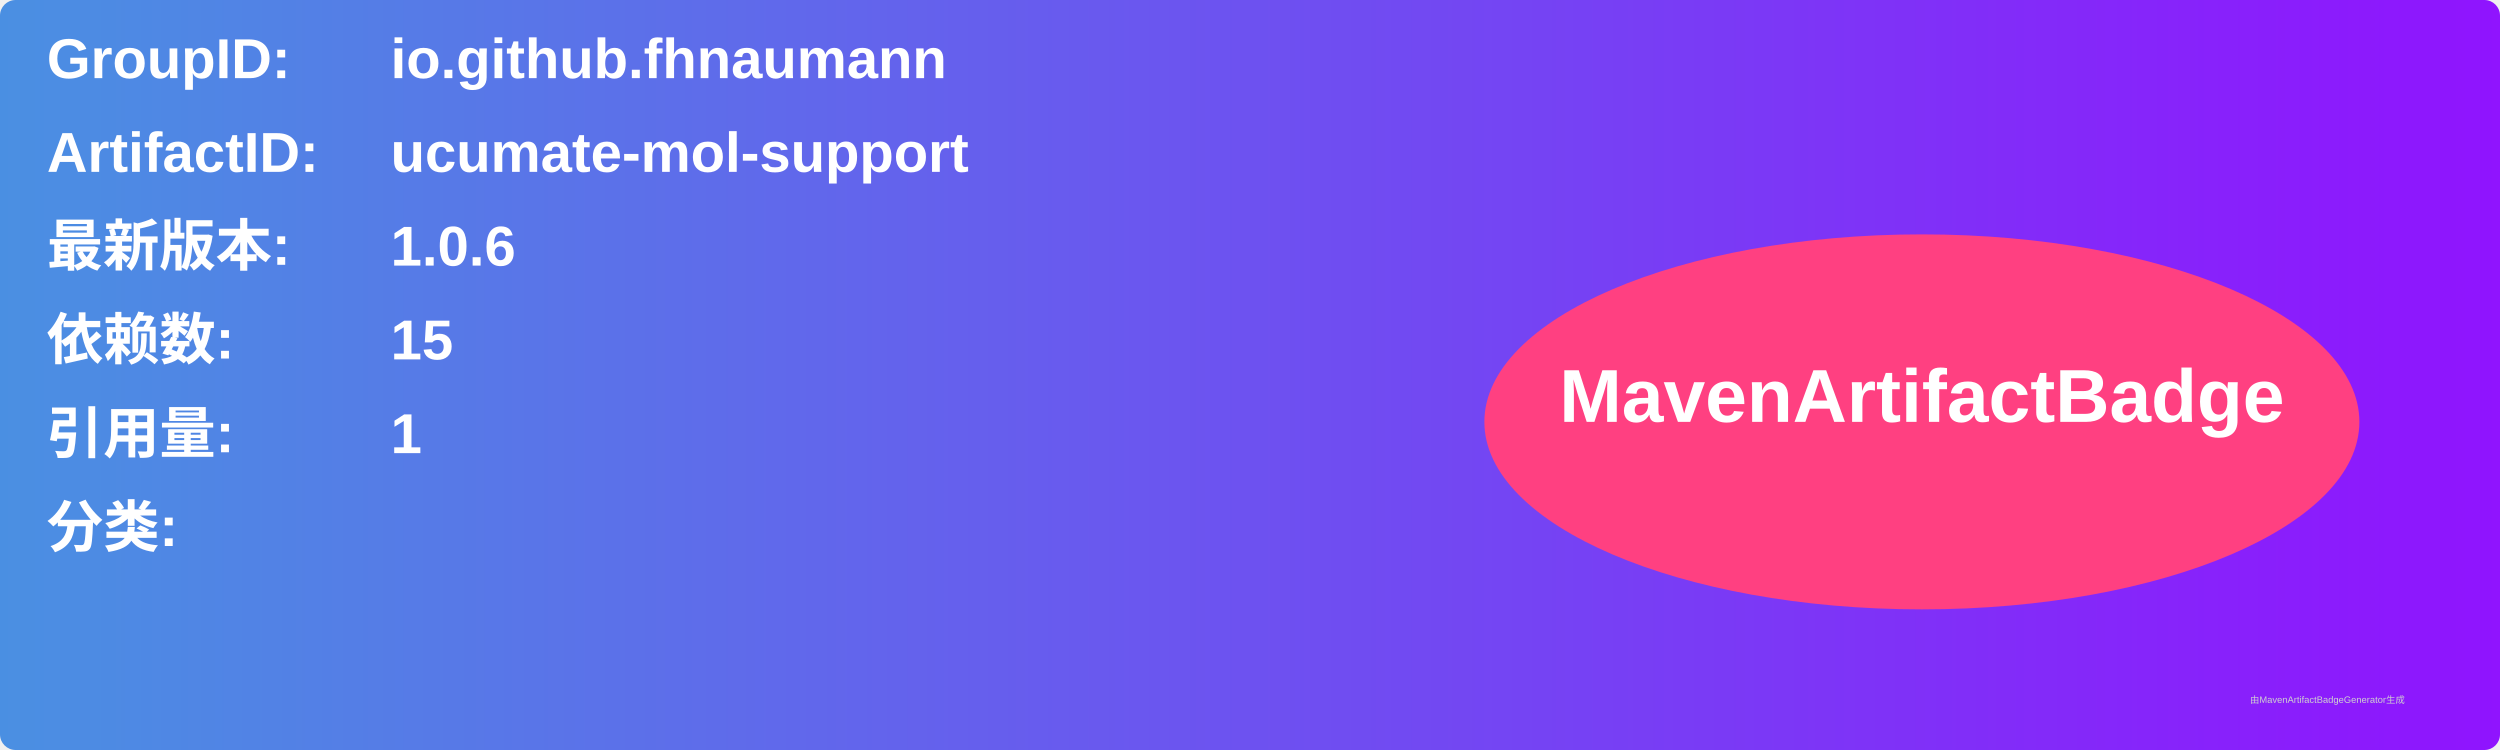
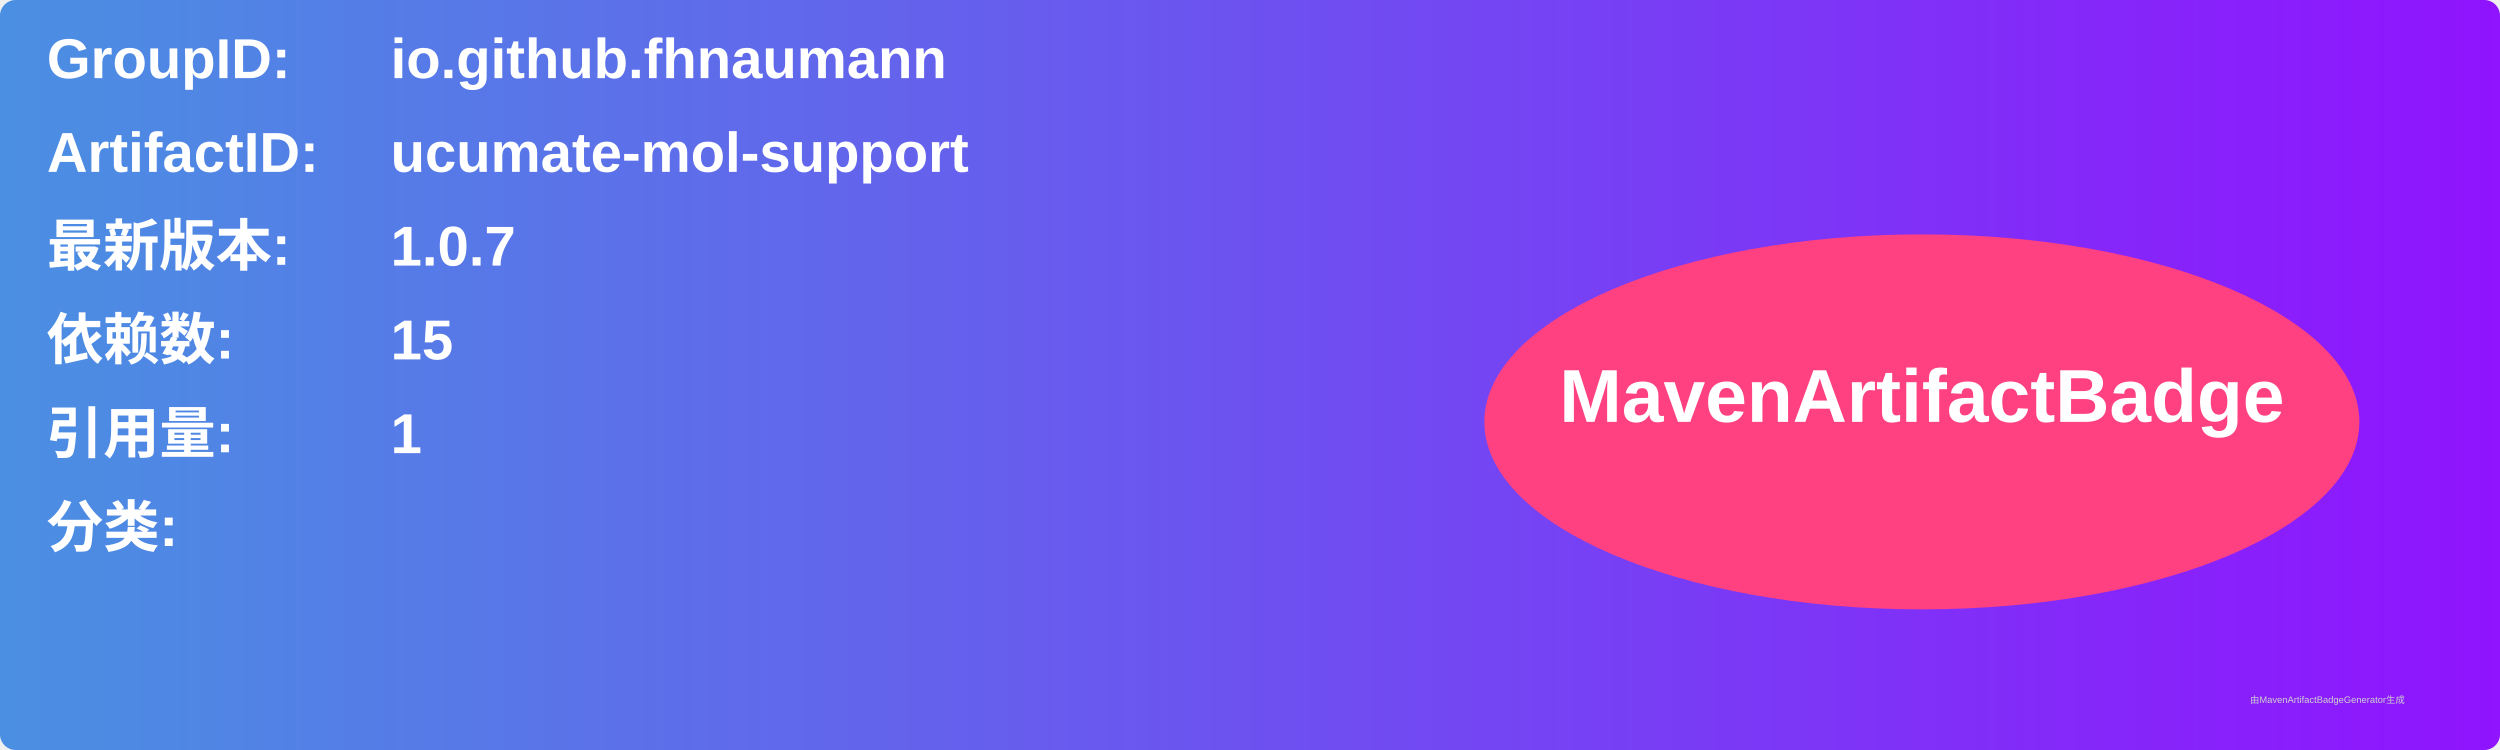
<svg xmlns="http://www.w3.org/2000/svg" width="800" height="240" viewBox="0 0 800 240">
  <linearGradient id="grad" x1="0%" y1="0%" x2="100%" y2="0%">
    <stop offset="0%" stop-color="#4a90e2" />
    <stop offset="100%" stop-color="#9013fe" />
  </linearGradient>
  <rect width="100%" height="100%" rx="5" ry="5" fill="url(#grad)" />
  <g transform="translate(15, 15)">
    <text x="0" y="10" font-family="Arial" font-size="18" fill="white" font-weight="bold" width="260">GroupID:</text>
    <text x="110" y="10" font-family="Arial" font-size="18" fill="white" font-weight="bold" width="460">io.github.fhnaumann</text>
    <text x="0" y="40" font-family="Arial" font-size="18" fill="white" font-weight="bold" width="260">ArtifactID:</text>
    <text x="110" y="40" font-family="Arial" font-size="18" fill="white" font-weight="bold" width="460">ucumate-mol-support</text>
    <text x="0" y="70" font-family="Arial" font-size="18" fill="white" font-weight="bold">最新版本:</text>
    <text x="110" y="70" font-family="Arial" font-size="18" fill="white" font-weight="bold">
-       <tspan font-weight="bold">1.0.6</tspan>
+       <tspan font-weight="bold">1.0.7</tspan>
    </text>
    <text x="0" y="100" font-family="Arial" font-size="18" fill="white" font-weight="bold">依赖数: </text>
    <text x="110" y="100" font-family="Arial" font-size="18" fill="white">
      <tspan font-weight="bold">15</tspan>
    </text>
    <text x="0" y="130" font-family="Arial" font-size="18" fill="white" font-weight="bold">引用量: </text>
    <text x="110" y="130" font-family="Arial" font-size="18" fill="white">
      <tspan font-weight="bold">1</tspan>
    </text>
    <text x="0" y="160" font-family="Arial" font-size="18" fill="white" font-weight="bold">分类:</text>
    <text x="10" y="190" font-family="Arial" font-size="10" fill="white">
      <tspan font-weight="bold" />
    </text>
    <ellipse cx="600" cy="120" rx="140" ry="60" fill="#ff4081" />
    <text x="600" y="120" text-anchor="middle" font-family="Arial" font-size="24" fill="white" font-weight="bold">MavenArtifactBadge</text>
  </g>
  <text x="720" y="225" font-family="Arial" font-size="3" fill="#d0d0d0">由MavenArtifactBadgeGenerator生成</text>
</svg>
